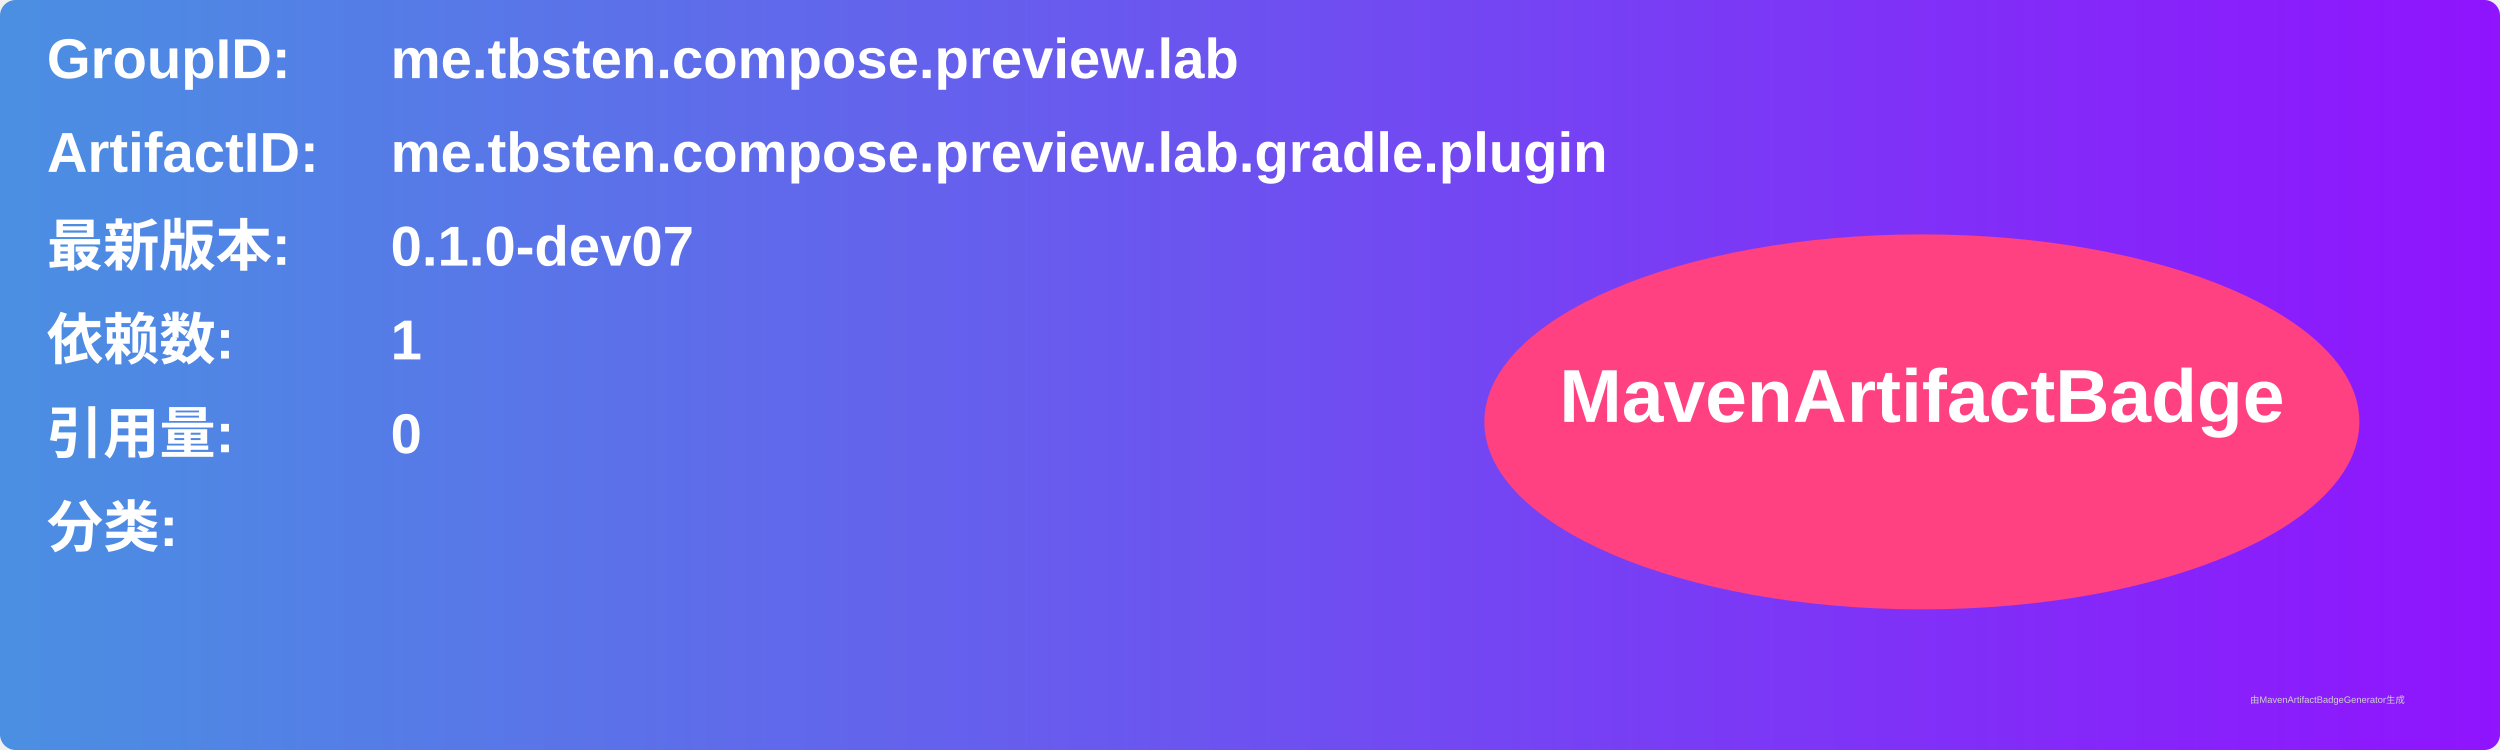
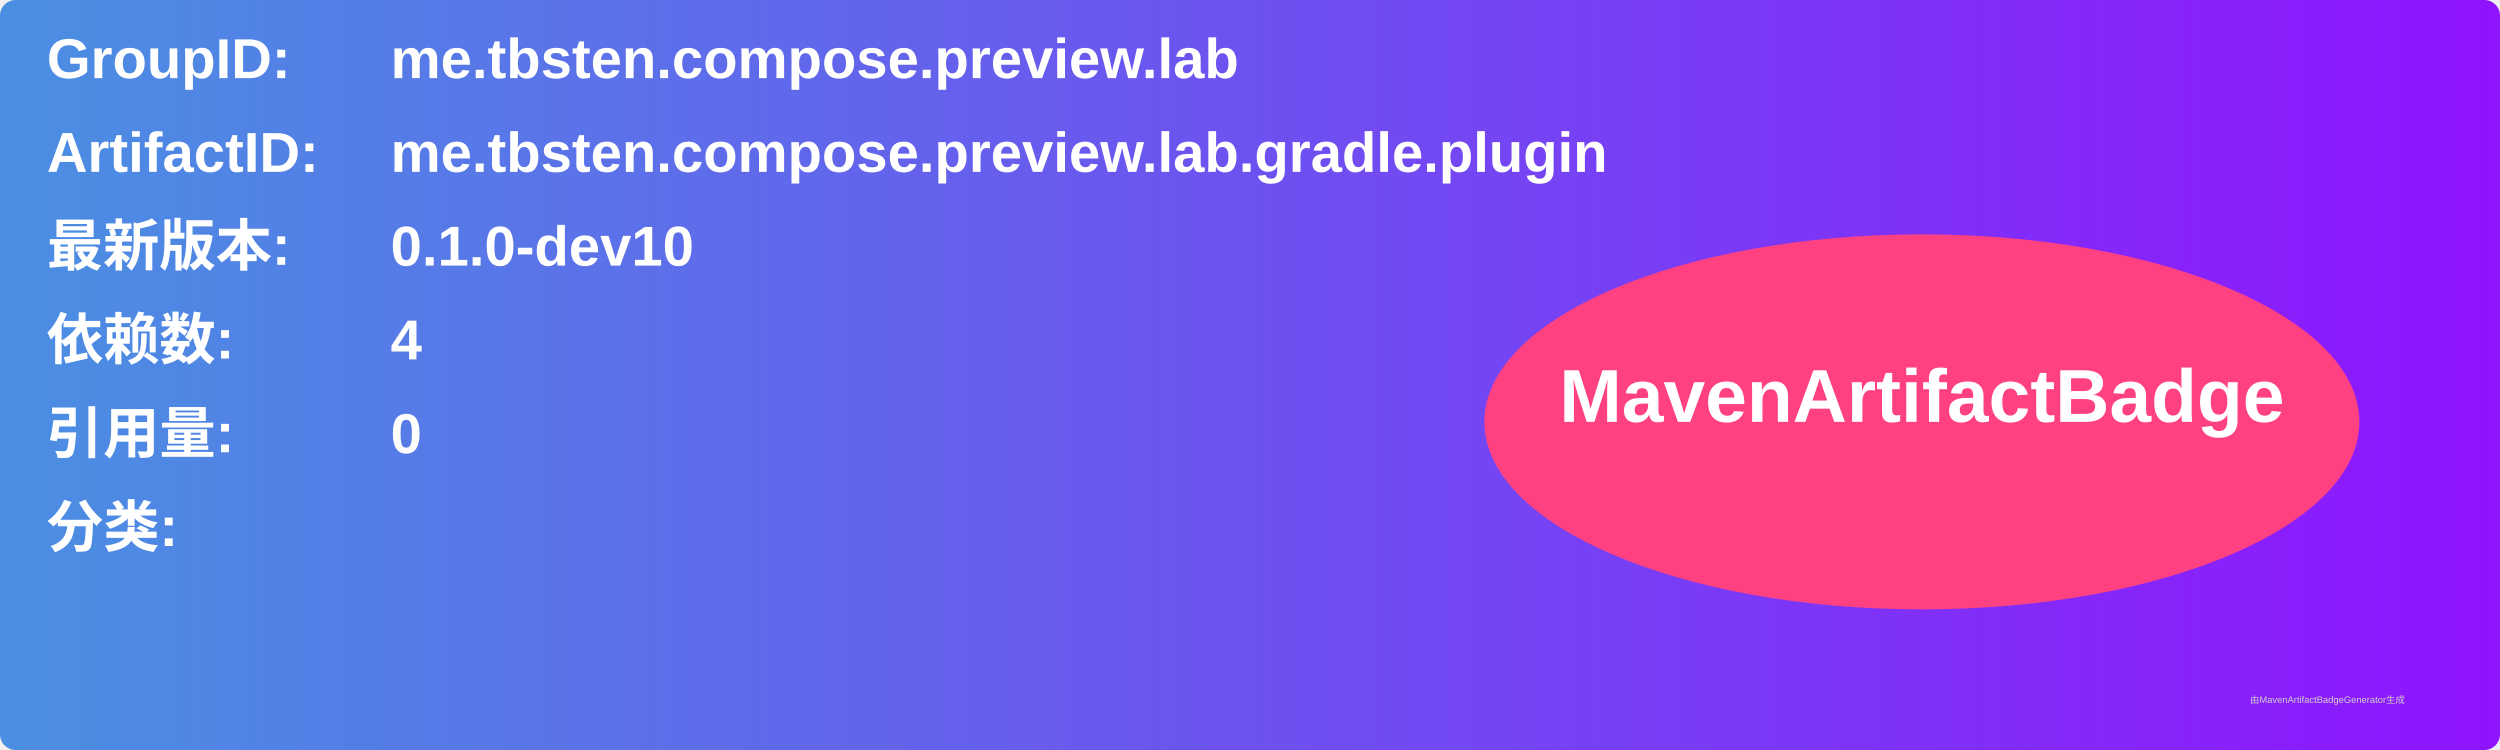
<svg xmlns="http://www.w3.org/2000/svg" width="800" height="240" viewBox="0 0 800 240">
  <linearGradient id="grad" x1="0%" y1="0%" x2="100%" y2="0%">
    <stop offset="0%" stop-color="#4a90e2" />
    <stop offset="100%" stop-color="#9013fe" />
  </linearGradient>
  <rect width="100%" height="100%" rx="5" ry="5" fill="url(#grad)" />
  <g transform="translate(15, 15)">
    <text x="0" y="10" font-family="Arial" font-size="18" fill="white" font-weight="bold" width="260">GroupID:</text>
    <text x="110" y="10" font-family="Arial" font-size="18" fill="white" font-weight="bold" width="460">me.tbsten.compose.preview.lab</text>
    <text x="0" y="40" font-family="Arial" font-size="18" fill="white" font-weight="bold" width="260">ArtifactID:</text>
    <text x="110" y="40" font-family="Arial" font-size="18" fill="white" font-weight="bold" width="460">me.tbsten.compose.preview.lab.gradle.plugin</text>
    <text x="0" y="70" font-family="Arial" font-size="18" fill="white" font-weight="bold">最新版本:</text>
    <text x="110" y="70" font-family="Arial" font-size="18" fill="white" font-weight="bold">
-       <tspan font-weight="bold">0.1.0-dev07</tspan>
+       <tspan font-weight="bold">0.1.0-dev10</tspan>
    </text>
    <text x="0" y="100" font-family="Arial" font-size="18" fill="white" font-weight="bold">依赖数: </text>
    <text x="110" y="100" font-family="Arial" font-size="18" fill="white">
-       <tspan font-weight="bold">1</tspan>
+       <tspan font-weight="bold">4</tspan>
    </text>
    <text x="0" y="130" font-family="Arial" font-size="18" fill="white" font-weight="bold">引用量: </text>
    <text x="110" y="130" font-family="Arial" font-size="18" fill="white">
      <tspan font-weight="bold">0</tspan>
    </text>
    <text x="0" y="160" font-family="Arial" font-size="18" fill="white" font-weight="bold">分类:</text>
    <text x="10" y="190" font-family="Arial" font-size="10" fill="white">
      <tspan font-weight="bold" />
    </text>
    <ellipse cx="600" cy="120" rx="140" ry="60" fill="#ff4081" />
    <text x="600" y="120" text-anchor="middle" font-family="Arial" font-size="24" fill="white" font-weight="bold">MavenArtifactBadge</text>
  </g>
  <text x="720" y="225" font-family="Arial" font-size="3" fill="#d0d0d0">由MavenArtifactBadgeGenerator生成</text>
</svg>
